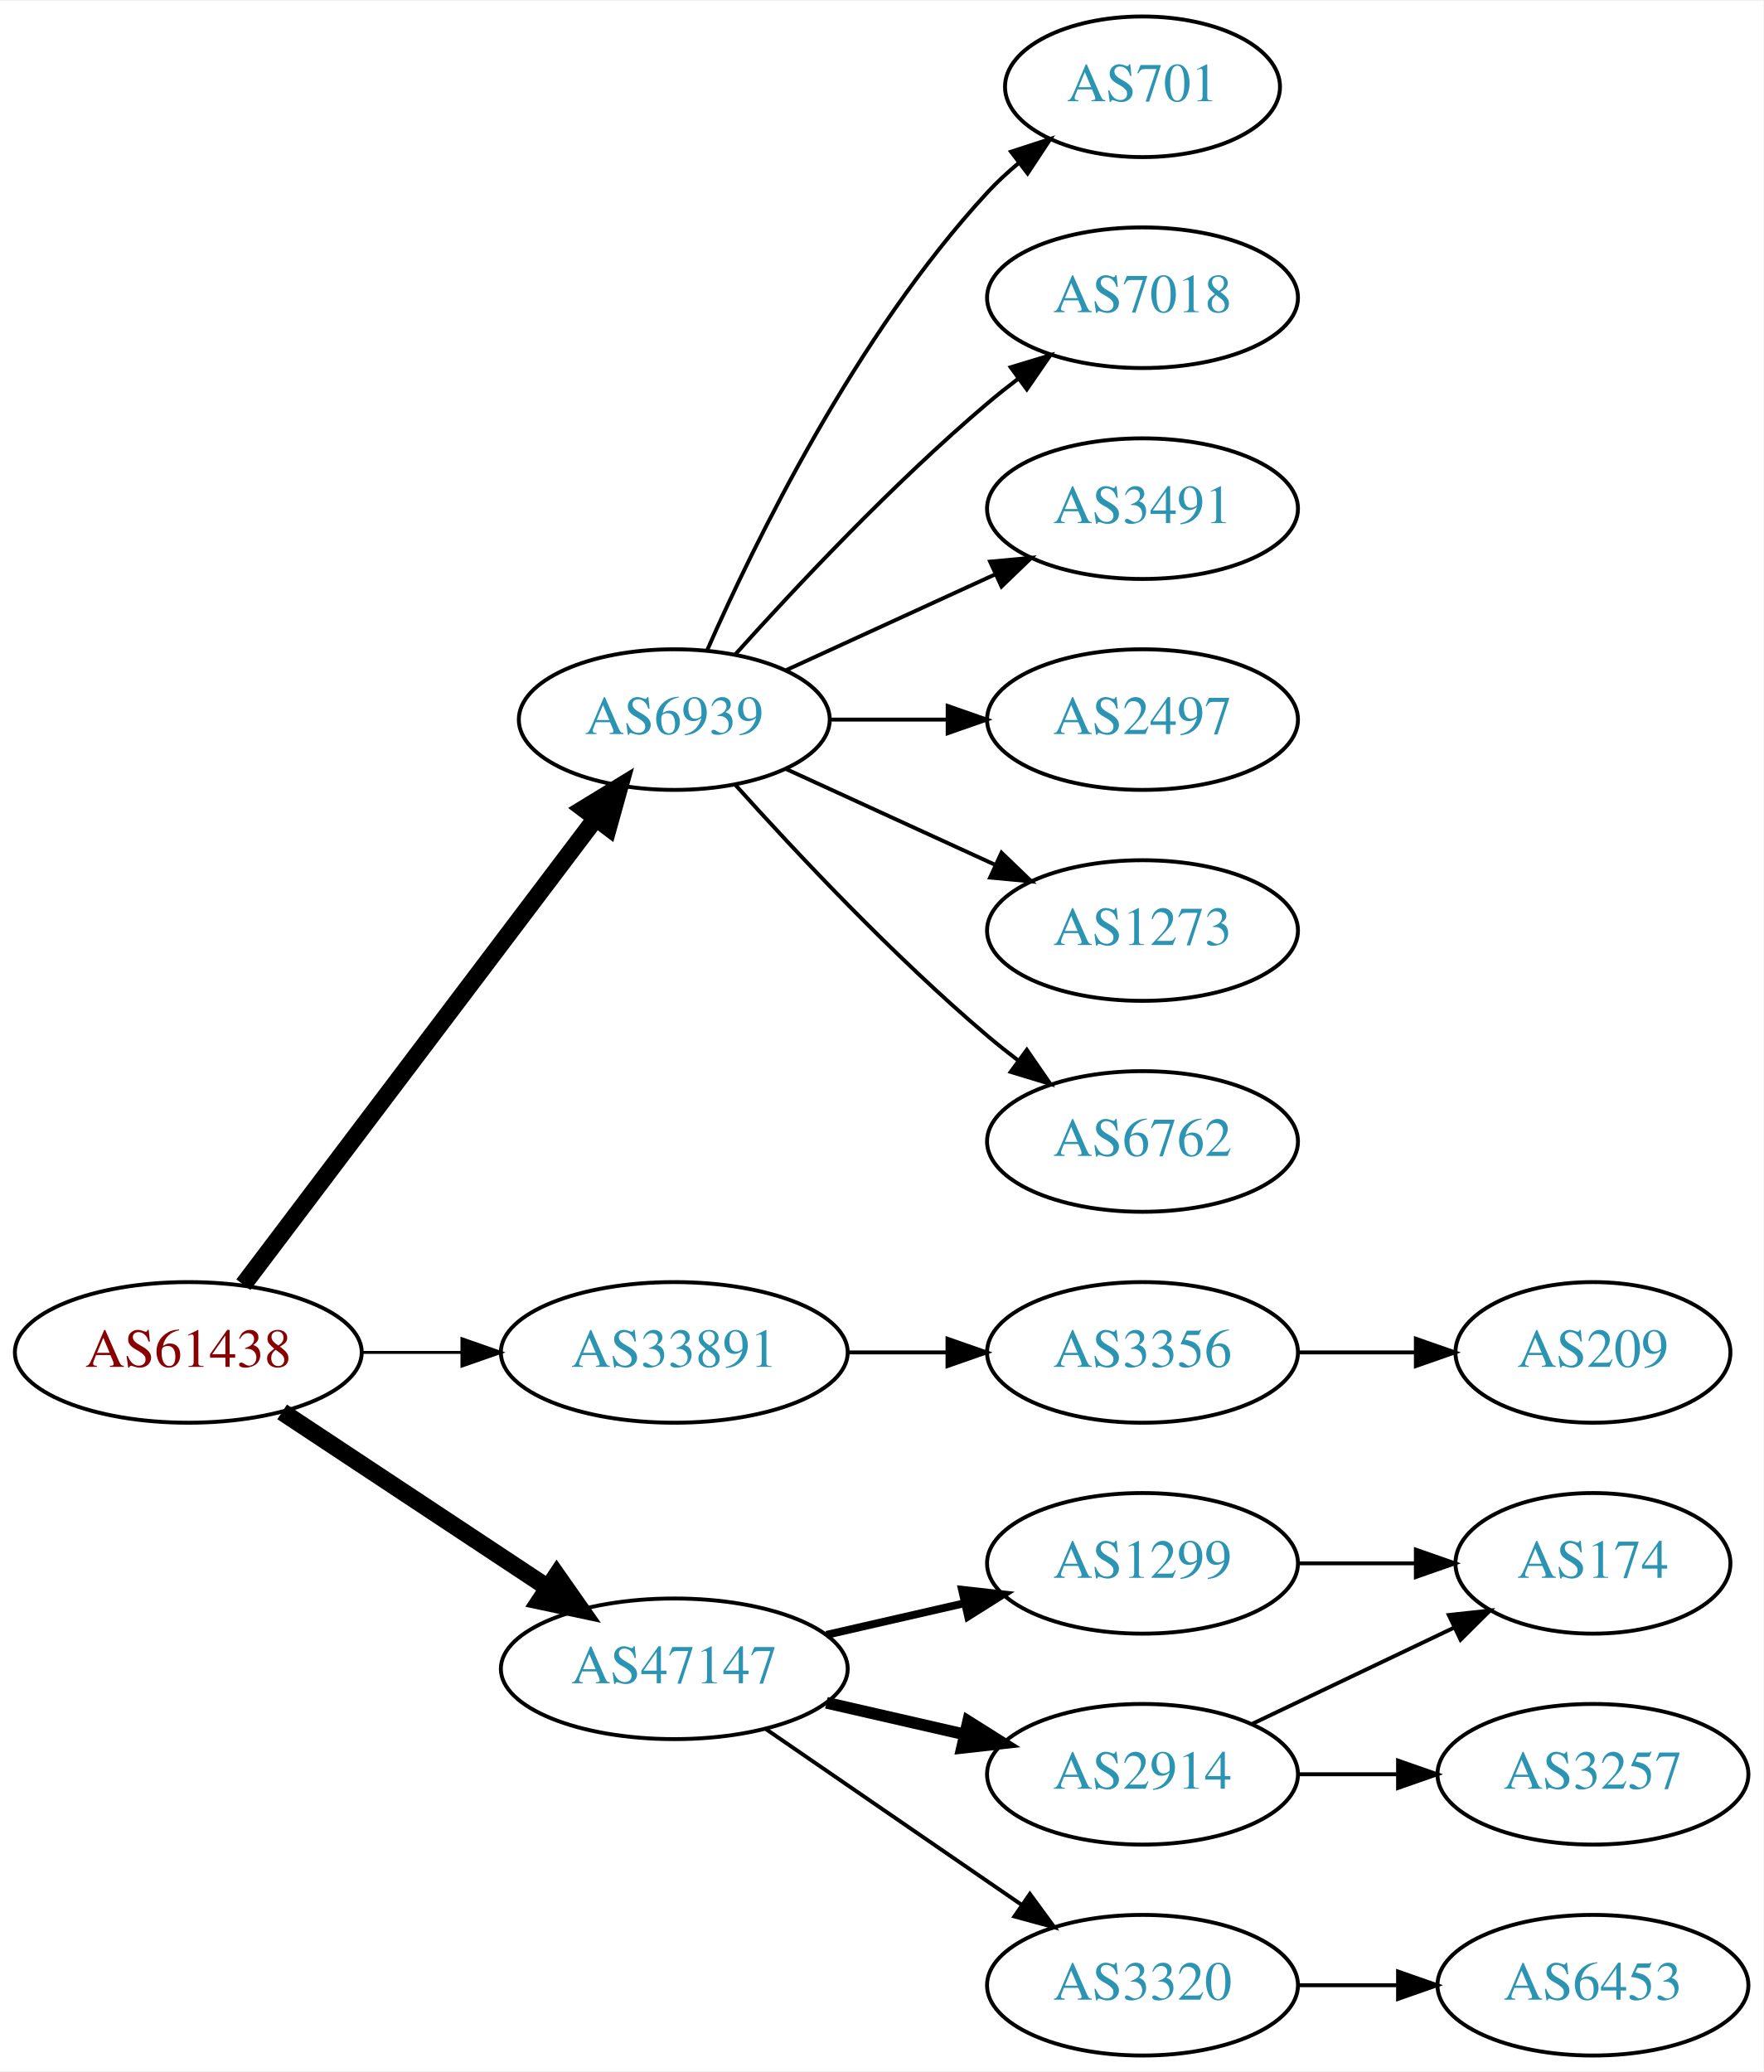
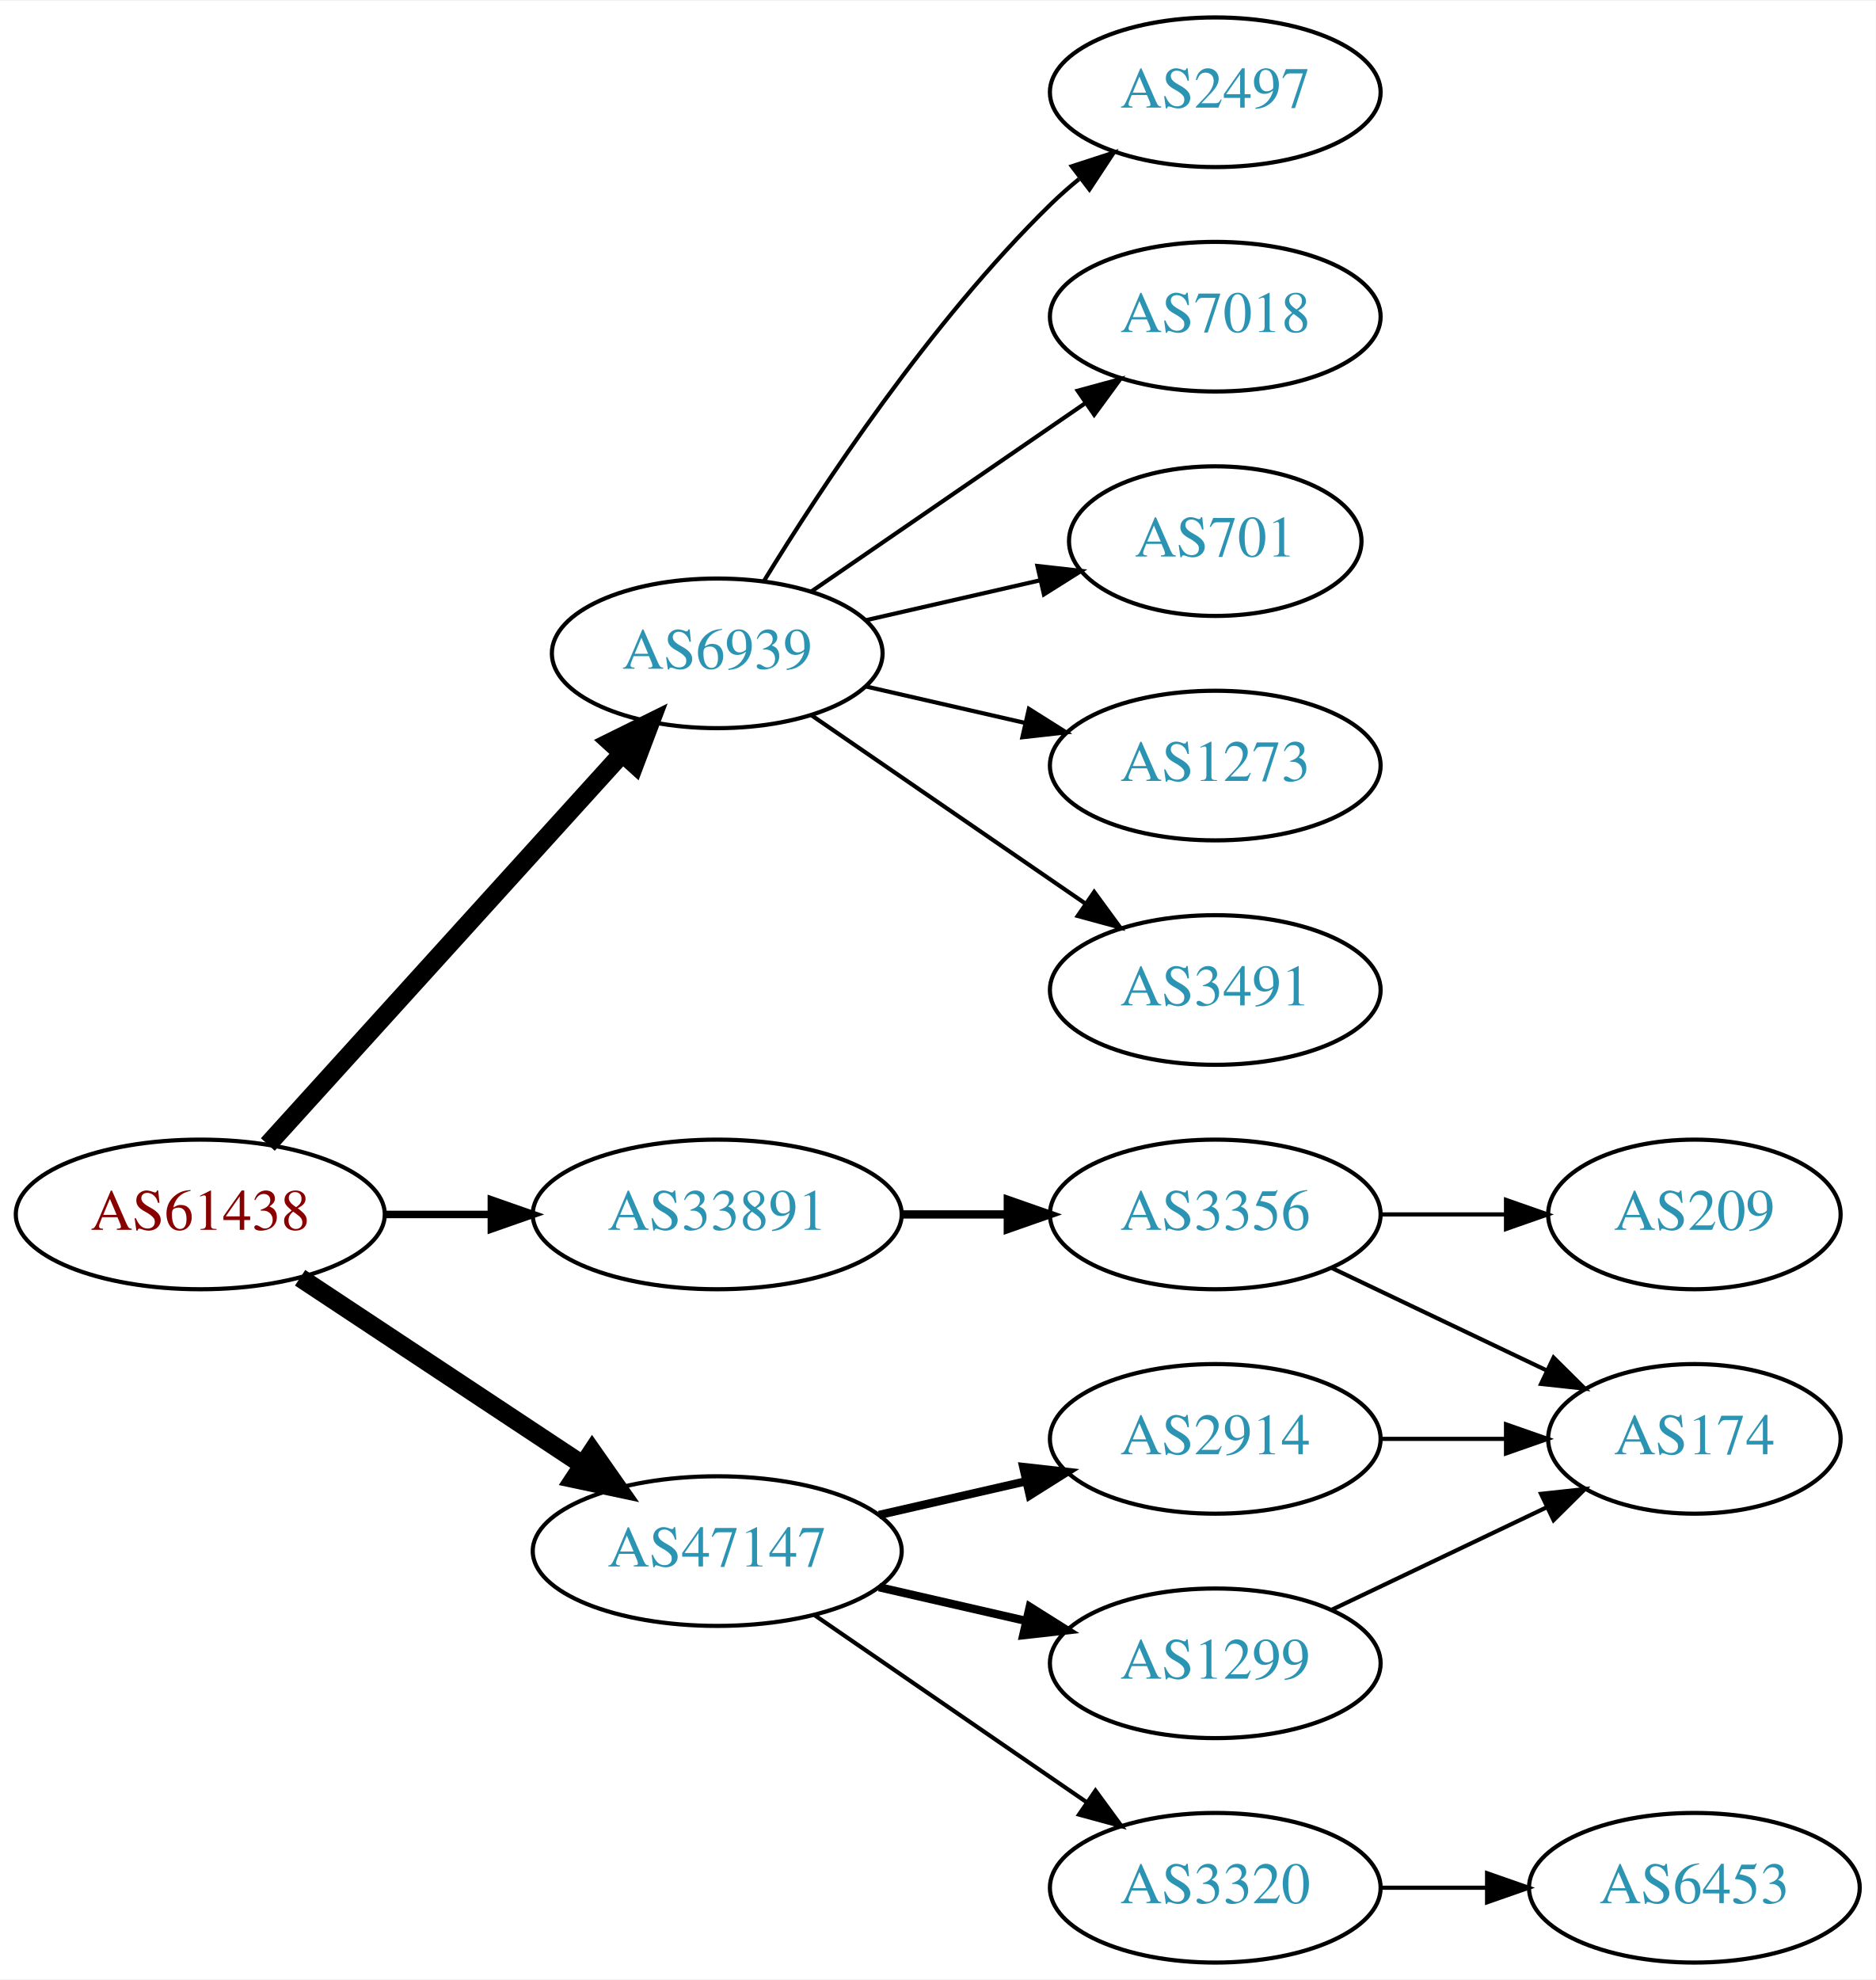
- <svg xmlns="http://www.w3.org/2000/svg" xmlns:xlink="http://www.w3.org/1999/xlink" width="451pt" height="530pt" viewBox="0.00 0.00 451.37 530.00">
-   <g id="graph0" class="graph" transform="scale(1 1) rotate(0) translate(4 526)">
-     <polygon fill="white" stroke="none" points="-4,4 -4,-526 447.37,-526 447.37,4 -4,4" />
+ <svg xmlns="http://www.w3.org/2000/svg" xmlns:xlink="http://www.w3.org/1999/xlink" width="451pt" height="476pt" viewBox="0.00 0.00 451.37 476.00">
+   <g id="graph0" class="graph" transform="scale(1 1) rotate(0) translate(4 472)">
+     <polygon fill="white" stroke="none" points="-4,4 -4,-472 447.37,-472 447.37,4 -4,4" />
    <g id="node1" class="node">
      <g id="a_node1">
        <a xlink:href="/asn/61438" xlink:title="AS61438 ~ ip-it consult GmbH [AT]">
          <ellipse fill="#ffffff" stroke="black" cx="44.196" cy="-180" rx="44.393" ry="18" />
          <text text-anchor="middle" x="44.196" y="-176.3" font-family="Times,serif" font-size="14.00" fill="#880000">AS61438</text>
        </a>
      </g>
    </g>
    <g id="node2" class="node">
      <g id="a_node2">
        <a xlink:href="/asn/6939" xlink:title="AS6939 ~ Hurricane Electric LLC [US]">
-           <ellipse fill="#ffffff" stroke="black" cx="168.588" cy="-342" rx="39.794" ry="18" />
-           <text text-anchor="middle" x="168.588" y="-338.3" font-family="Times,serif" font-size="14.00" fill="#2c94b3">AS6939</text>
+           <ellipse fill="#ffffff" stroke="black" cx="168.588" cy="-315" rx="39.794" ry="18" />
+           <text text-anchor="middle" x="168.588" y="-311.3" font-family="Times,serif" font-size="14.00" fill="#2c94b3">AS6939</text>
        </a>
      </g>
    </g>
    <g id="edge1" class="edge">
-       <path fill="none" stroke="black" stroke-width="4.5" d="M58.294,-197.337C79.919,-225.96 123.19,-283.233 148.312,-316.486" />
-       <polygon fill="black" stroke="black" stroke-width="4.5" points="145.415,-319.183 154.584,-324.788 151.698,-314.435 145.415,-319.183" />
+       <path fill="none" stroke="black" stroke-width="4.5" d="M60.45,-196.825C81.913,-220.499 121.144,-263.771 145.711,-290.87" />
+       <polygon fill="black" stroke="black" stroke-width="4.5" points="142.893,-293.623 152.527,-298.387 148.727,-288.334 142.893,-293.623" />
    </g>
    <g id="node3" class="node">
      <g id="a_node3">
        <a xlink:href="/asn/33891" xlink:title="AS33891 ~ CORE-BACKBONE GMBH GLOBAL NETWORK [DE]">
          <ellipse fill="#ffffff" stroke="black" cx="168.588" cy="-180" rx="44.393" ry="18" />
          <text text-anchor="middle" x="168.588" y="-176.3" font-family="Times,serif" font-size="14.00" fill="#2c94b3">AS33891</text>
        </a>
      </g>
    </g>
    <g id="edge2" class="edge">
-       <path fill="none" stroke="black" stroke-width="0.75" d="M88.692,-180C96.898,-180 105.569,-180 114.041,-180" />
-       <polygon fill="black" stroke="black" stroke-width="0.75" points="114.233,-183.5 124.233,-180 114.233,-176.5 114.233,-183.5" />
+       <path fill="none" stroke="black" stroke-width="1.8" d="M88.692,-180C96.898,-180 105.569,-180 114.041,-180" />
+       <polygon fill="black" stroke="black" stroke-width="1.8" points="114.233,-183.5 124.233,-180 114.233,-176.5 114.233,-183.5" />
    </g>
    <g id="node4" class="node">
      <g id="a_node4">
        <a xlink:href="/asn/47147" xlink:title="AS47147 ~ ANEXIA Internetdienstleistungs GmbH [AT]">
          <ellipse fill="#ffffff" stroke="black" cx="168.588" cy="-99" rx="44.393" ry="18" />
          <text text-anchor="middle" x="168.588" y="-95.3" font-family="Times,serif" font-size="14.00" fill="#2c94b3">AS47147</text>
        </a>
      </g>
    </g>
    <g id="edge3" class="edge">
      <path fill="none" stroke="black" stroke-width="4.5" d="M68.217,-164.765C87.449,-152.037 115.056,-133.766 136.294,-119.711" />
      <polygon fill="black" stroke="black" stroke-width="4.5" points="138.504,-122.97 144.67,-114.167 134.158,-116.403 138.504,-122.97" />
    </g>
    <g id="node5" class="node">
      <g id="a_node5">
-         <a xlink:href="/asn/701" xlink:title="AS701 ~ UUNET [US]">
-           <ellipse fill="#ffffff" stroke="black" cx="288.431" cy="-504" rx="35.194" ry="18" />
-           <text text-anchor="middle" x="288.431" y="-500.3" font-family="Times,serif" font-size="14.00" fill="#2c94b3">AS701</text>
+         <a xlink:href="/asn/2497" xlink:title="AS2497 ~ Internet Initiative Japan Inc. [JP]">
+           <ellipse fill="#ffffff" stroke="black" cx="288.431" cy="-450" rx="39.794" ry="18" />
+           <text text-anchor="middle" x="288.431" y="-446.3" font-family="Times,serif" font-size="14.00" fill="#2c94b3">AS2497</text>
        </a>
      </g>
    </g>
    <g id="edge4" class="edge">
-       <path fill="none" stroke="black" d="M177.004,-359.761C189.072,-387.183 215.044,-440.473 248.784,-477 251.19,-479.604 253.887,-482.1 256.71,-484.449" />
-       <polygon fill="black" stroke="black" points="254.778,-487.378 264.854,-490.653 259.019,-481.809 254.778,-487.378" />
+       <path fill="none" stroke="black" d="M179.854,-332.44C193.662,-354.991 219.851,-394.722 248.784,-423 250.924,-425.092 253.242,-427.137 255.642,-429.106" />
+       <polygon fill="black" stroke="black" points="253.908,-432.185 263.983,-435.464 258.152,-426.618 253.908,-432.185" />
    </g>
    <g id="node6" class="node">
      <g id="a_node6">
        <a xlink:href="/asn/7018" xlink:title="AS7018 ~ AT&amp;T Services, Inc. [US]">
-           <ellipse fill="#ffffff" stroke="black" cx="288.431" cy="-450" rx="39.794" ry="18" />
-           <text text-anchor="middle" x="288.431" y="-446.3" font-family="Times,serif" font-size="14.00" fill="#2c94b3">AS7018</text>
+           <ellipse fill="#ffffff" stroke="black" cx="288.431" cy="-396" rx="39.794" ry="18" />
+           <text text-anchor="middle" x="288.431" y="-392.3" font-family="Times,serif" font-size="14.00" fill="#2c94b3">AS7018</text>
        </a>
      </g>
    </g>
    <g id="edge5" class="edge">
-       <path fill="none" stroke="black" d="M184.234,-358.725C199.535,-375.765 224.632,-402.523 248.784,-423 251.281,-425.117 253.942,-427.232 256.653,-429.293" />
-       <polygon fill="black" stroke="black" points="254.69,-432.194 264.83,-435.266 258.819,-426.541 254.69,-432.194" />
+       <path fill="none" stroke="black" d="M191.202,-329.857C209.691,-342.565 236.505,-360.995 257.134,-375.175" />
+       <polygon fill="black" stroke="black" points="255.331,-378.183 265.555,-380.963 259.296,-372.414 255.331,-378.183" />
    </g>
    <g id="node7" class="node">
      <g id="a_node7">
-         <a xlink:href="/asn/3491" xlink:title="AS3491 ~ PCCW Global, Inc. [US]">
-           <ellipse fill="#ffffff" stroke="black" cx="288.431" cy="-396" rx="39.794" ry="18" />
-           <text text-anchor="middle" x="288.431" y="-392.3" font-family="Times,serif" font-size="14.00" fill="#2c94b3">AS3491</text>
+         <a xlink:href="/asn/701" xlink:title="AS701 ~ UUNET [US]">
+           <ellipse fill="#ffffff" stroke="black" cx="288.431" cy="-342" rx="35.194" ry="18" />
+           <text text-anchor="middle" x="288.431" y="-338.3" font-family="Times,serif" font-size="14.00" fill="#2c94b3">AS701</text>
        </a>
      </g>
    </g>
    <g id="edge6" class="edge">
-       <path fill="none" stroke="black" d="M197.217,-354.661C213.174,-361.973 233.445,-371.261 250.727,-379.181" />
-       <polygon fill="black" stroke="black" points="249.426,-382.435 259.975,-383.419 252.342,-376.071 249.426,-382.435" />
+       <path fill="none" stroke="black" d="M204.308,-322.955C217.4,-325.955 232.422,-329.396 246.063,-332.522" />
+       <polygon fill="black" stroke="black" points="245.641,-336.016 256.17,-334.838 247.204,-329.193 245.641,-336.016" />
    </g>
    <g id="node8" class="node">
      <g id="a_node8">
-         <a xlink:href="/asn/2497" xlink:title="AS2497 ~ Internet Initiative Japan Inc. [JP]">
-           <ellipse fill="#ffffff" stroke="black" cx="288.431" cy="-342" rx="39.794" ry="18" />
-           <text text-anchor="middle" x="288.431" y="-338.3" font-family="Times,serif" font-size="14.00" fill="#2c94b3">AS2497</text>
-         </a>
-       </g>
-     </g>
-     <g id="edge7" class="edge">
-       <path fill="none" stroke="black" d="M208.501,-342C218.054,-342 228.404,-342 238.367,-342" />
-       <polygon fill="black" stroke="black" points="238.559,-345.5 248.559,-342 238.559,-338.5 238.559,-345.5" />
-     </g>
-     <g id="node9" class="node">
-       <g id="a_node9">
        <a xlink:href="/asn/1273" xlink:title="AS1273 ~ Vodafone Group PLC [EU]">
          <ellipse fill="#ffffff" stroke="black" cx="288.431" cy="-288" rx="39.794" ry="18" />
          <text text-anchor="middle" x="288.431" y="-284.3" font-family="Times,serif" font-size="14.00" fill="#2c94b3">AS1273</text>
        </a>
      </g>
    </g>
+     <g id="edge7" class="edge">
+       <path fill="none" stroke="black" d="M204.308,-307.045C216.307,-304.296 229.928,-301.175 242.621,-298.267" />
+       <polygon fill="black" stroke="black" points="243.587,-301.636 252.552,-295.991 242.023,-294.813 243.587,-301.636" />
+     </g>
+     <g id="node9" class="node">
+       <g id="a_node9">
+         <a xlink:href="/asn/3491" xlink:title="AS3491 ~ PCCW Global, Inc. [US]">
+           <ellipse fill="#ffffff" stroke="black" cx="288.431" cy="-234" rx="39.794" ry="18" />
+           <text text-anchor="middle" x="288.431" y="-230.3" font-family="Times,serif" font-size="14.00" fill="#2c94b3">AS3491</text>
+         </a>
+       </g>
+     </g>
    <g id="edge8" class="edge">
-       <path fill="none" stroke="black" d="M197.217,-329.339C213.174,-322.027 233.445,-312.739 250.727,-304.819" />
-       <polygon fill="black" stroke="black" points="252.342,-307.929 259.975,-300.581 249.426,-301.565 252.342,-307.929" />
+       <path fill="none" stroke="black" d="M191.202,-300.143C209.691,-287.435 236.505,-269.005 257.134,-254.825" />
+       <polygon fill="black" stroke="black" points="259.296,-257.586 265.555,-249.037 255.331,-251.817 259.296,-257.586" />
    </g>
    <g id="node10" class="node">
      <g id="a_node10">
-         <a xlink:href="/asn/6762" xlink:title="AS6762 ~ TELECOM ITALIA SPARKLE S.p.A. [IT]">
-           <ellipse fill="#ffffff" stroke="black" cx="288.431" cy="-234" rx="39.794" ry="18" />
-           <text text-anchor="middle" x="288.431" y="-230.3" font-family="Times,serif" font-size="14.00" fill="#2c94b3">AS6762</text>
-         </a>
-       </g>
-     </g>
-     <g id="edge9" class="edge">
-       <path fill="none" stroke="black" d="M184.234,-325.275C199.535,-308.235 224.632,-281.477 248.784,-261 251.281,-258.883 253.942,-256.768 256.653,-254.707" />
-       <polygon fill="black" stroke="black" points="258.819,-257.459 264.83,-248.734 254.69,-251.806 258.819,-257.459" />
-     </g>
-     <g id="node11" class="node">
-       <g id="a_node11">
        <a xlink:href="/asn/3356" xlink:title="AS3356 ~ Level 3 Parent, LLC [US]">
          <ellipse fill="#ffffff" stroke="black" cx="288.431" cy="-180" rx="39.794" ry="18" />
          <text text-anchor="middle" x="288.431" y="-176.3" font-family="Times,serif" font-size="14.00" fill="#2c94b3">AS3356</text>
        </a>
      </g>
    </g>
-     <g id="edge10" class="edge">
-       <path fill="none" stroke="black" d="M212.799,-180C221.112,-180 229.875,-180 238.357,-180" />
-       <polygon fill="black" stroke="black" points="238.516,-183.5 248.516,-180 238.516,-176.5 238.516,-183.5" />
+     <g id="edge9" class="edge">
+       <path fill="none" stroke="black" stroke-width="2" d="M212.799,-180C221.112,-180 229.875,-180 238.357,-180" />
+       <polygon fill="black" stroke="black" stroke-width="2" points="238.516,-183.5 248.516,-180 238.516,-176.5 238.516,-183.5" />
    </g>
    <g id="node13" class="node">
      <g id="a_node13">
        <a xlink:href="/asn/2914" xlink:title="AS2914 ~ NTT America, Inc. [US]">
-           <ellipse fill="#ffffff" stroke="black" cx="288.431" cy="-72" rx="39.794" ry="18" />
-           <text text-anchor="middle" x="288.431" y="-68.3" font-family="Times,serif" font-size="14.00" fill="#2c94b3">AS2914</text>
+           <ellipse fill="#ffffff" stroke="black" cx="288.431" cy="-126" rx="39.794" ry="18" />
+           <text text-anchor="middle" x="288.431" y="-122.3" font-family="Times,serif" font-size="14.00" fill="#2c94b3">AS2914</text>
        </a>
      </g>
    </g>
    <g id="edge12" class="edge">
-       <path fill="none" stroke="black" stroke-width="3" d="M207.523,-90.308C218.764,-87.733 231.176,-84.889 242.799,-82.226" />
-       <polygon fill="black" stroke="black" stroke-width="3" points="243.795,-85.588 252.761,-79.944 242.232,-78.765 243.795,-85.588" />
+       <path fill="none" stroke="black" stroke-width="2" d="M207.523,-107.692C218.764,-110.267 231.176,-113.111 242.799,-115.774" />
+       <polygon fill="black" stroke="black" stroke-width="2" points="242.232,-119.235 252.761,-118.057 243.795,-112.412 242.232,-119.235" />
    </g>
    <g id="node14" class="node">
      <g id="a_node14">
-         <a xlink:href="/asn/1299" xlink:title="AS1299 ~ Telia Carrier [EU]">
-           <ellipse fill="#ffffff" stroke="black" cx="288.431" cy="-126" rx="39.794" ry="18" />
-           <text text-anchor="middle" x="288.431" y="-122.3" font-family="Times,serif" font-size="14.00" fill="#2c94b3">AS1299</text>
-         </a>
-       </g>
-     </g>
-     <g id="edge13" class="edge">
-       <path fill="none" stroke="black" stroke-width="2" d="M207.523,-107.692C218.764,-110.267 231.176,-113.111 242.799,-115.774" />
-       <polygon fill="black" stroke="black" stroke-width="2" points="242.232,-119.235 252.761,-118.057 243.795,-112.412 242.232,-119.235" />
-     </g>
-     <g id="node15" class="node">
-       <g id="a_node15">
        <a xlink:href="/asn/3320" xlink:title="AS3320 ~ DTAG [DE]">
          <ellipse fill="#ffffff" stroke="black" cx="288.431" cy="-18" rx="39.794" ry="18" />
          <text text-anchor="middle" x="288.431" y="-14.3" font-family="Times,serif" font-size="14.00" fill="#2c94b3">AS3320</text>
        </a>
      </g>
    </g>
-     <g id="edge14" class="edge">
+     <g id="edge13" class="edge">
      <path fill="none" stroke="black" d="M192.031,-83.574C210.612,-70.802 237.173,-52.545 257.553,-38.537" />
      <polygon fill="black" stroke="black" points="259.609,-41.371 265.867,-32.822 255.643,-35.602 259.609,-41.371" />
    </g>
-     <g id="node12" class="node">
-       <g id="a_node12">
+     <g id="node15" class="node">
+       <g id="a_node15">
+         <a xlink:href="/asn/1299" xlink:title="AS1299 ~ Telia Carrier [EU]">
+           <ellipse fill="#ffffff" stroke="black" cx="288.431" cy="-72" rx="39.794" ry="18" />
+           <text text-anchor="middle" x="288.431" y="-68.3" font-family="Times,serif" font-size="14.00" fill="#2c94b3">AS1299</text>
+         </a>
+       </g>
+     </g>
+     <g id="edge14" class="edge">
+       <path fill="none" stroke="black" stroke-width="2" d="M207.523,-90.308C218.764,-87.733 231.176,-84.889 242.799,-82.226" />
+       <polygon fill="black" stroke="black" stroke-width="2" points="243.795,-85.588 252.761,-79.944 242.232,-78.765 243.795,-85.588" />
+     </g>
+     <g id="node11" class="node">
+       <g id="a_node11">
        <a xlink:href="/asn/209" xlink:title="AS209 ~ CenturyLink Communications, LLC [US]">
          <ellipse fill="#ffffff" stroke="black" cx="403.724" cy="-180" rx="35.194" ry="18" />
          <text text-anchor="middle" x="403.724" y="-176.3" font-family="Times,serif" font-size="14.00" fill="#2c94b3">AS209</text>
        </a>
      </g>
    </g>
-     <g id="edge11" class="edge">
+     <g id="edge10" class="edge">
      <path fill="none" stroke="black" d="M328.103,-180C337.808,-180 348.299,-180 358.262,-180" />
      <polygon fill="black" stroke="black" points="358.398,-183.5 368.398,-180 358.398,-176.5 358.398,-183.5" />
    </g>
-     <g id="node16" class="node">
-       <g id="a_node16">
+     <g id="node12" class="node">
+       <g id="a_node12">
        <a xlink:href="/asn/174" xlink:title="AS174 ~ Cogent Communications [US]">
          <ellipse fill="#ffffff" stroke="black" cx="403.724" cy="-126" rx="35.194" ry="18" />
          <text text-anchor="middle" x="403.724" y="-122.3" font-family="Times,serif" font-size="14.00" fill="#2c94b3">AS174</text>
        </a>
      </g>
    </g>
+     <g id="edge11" class="edge">
+       <path fill="none" stroke="black" d="M316.567,-167.066C331.999,-159.71 351.485,-150.423 368.02,-142.541" />
+       <polygon fill="black" stroke="black" points="369.84,-145.551 377.361,-138.089 366.828,-139.232 369.84,-145.551" />
+     </g>
+     <g id="edge15" class="edge">
+       <path fill="none" stroke="black" d="M328.103,-126C337.808,-126 348.299,-126 358.262,-126" />
+       <polygon fill="black" stroke="black" points="358.398,-129.5 368.398,-126 358.398,-122.5 358.398,-129.5" />
+     </g>
+     <g id="node16" class="node">
+       <g id="a_node16">
+         <a xlink:href="/asn/6453" xlink:title="AS6453 ~ TATA COMMUNICATIONS (AMERICA) INC [US]">
+           <ellipse fill="#ffffff" stroke="black" cx="403.724" cy="-18" rx="39.794" ry="18" />
+           <text text-anchor="middle" x="403.724" y="-14.3" font-family="Times,serif" font-size="14.00" fill="#2c94b3">AS6453</text>
+         </a>
+       </g>
+     </g>
+     <g id="edge16" class="edge">
+       <path fill="none" stroke="black" d="M328.103,-18C336.306,-18 345.07,-18 353.602,-18" />
+       <polygon fill="black" stroke="black" points="353.841,-21.5 363.841,-18 353.841,-14.5 353.841,-21.5" />
+     </g>
    <g id="edge17" class="edge">
      <path fill="none" stroke="black" d="M316.567,-84.934C331.999,-92.29 351.485,-101.577 368.02,-109.459" />
      <polygon fill="black" stroke="black" points="366.828,-112.768 377.361,-113.911 369.84,-106.449 366.828,-112.768" />
    </g>
-     <g id="node17" class="node">
-       <g id="a_node17">
-         <a xlink:href="/asn/3257" xlink:title="AS3257 ~ GTT [DE]">
-           <ellipse fill="#ffffff" stroke="black" cx="403.724" cy="-72" rx="39.794" ry="18" />
-           <text text-anchor="middle" x="403.724" y="-68.3" font-family="Times,serif" font-size="14.00" fill="#2c94b3">AS3257</text>
-         </a>
-       </g>
-     </g>
-     <g id="edge16" class="edge">
-       <path fill="none" stroke="black" d="M328.103,-72C336.306,-72 345.07,-72 353.602,-72" />
-       <polygon fill="black" stroke="black" points="353.841,-75.5 363.841,-72 353.841,-68.5 353.841,-75.5" />
-     </g>
-     <g id="edge15" class="edge">
-       <path fill="none" stroke="black" d="M328.103,-126C337.808,-126 348.299,-126 358.262,-126" />
-       <polygon fill="black" stroke="black" points="358.398,-129.5 368.398,-126 358.398,-122.5 358.398,-129.5" />
-     </g>
-     <g id="node18" class="node">
-       <g id="a_node18">
-         <a xlink:href="/asn/6453" xlink:title="AS6453 ~ TATA COMMUNICATIONS (AMERICA) INC [US]">
-           <ellipse fill="#ffffff" stroke="black" cx="403.724" cy="-18" rx="39.794" ry="18" />
-           <text text-anchor="middle" x="403.724" y="-14.3" font-family="Times,serif" font-size="14.00" fill="#2c94b3">AS6453</text>
-         </a>
-       </g>
-     </g>
-     <g id="edge18" class="edge">
-       <path fill="none" stroke="black" d="M328.103,-18C336.306,-18 345.07,-18 353.602,-18" />
-       <polygon fill="black" stroke="black" points="353.841,-21.5 363.841,-18 353.841,-14.5 353.841,-21.5" />
-     </g>
  </g>
</svg>
